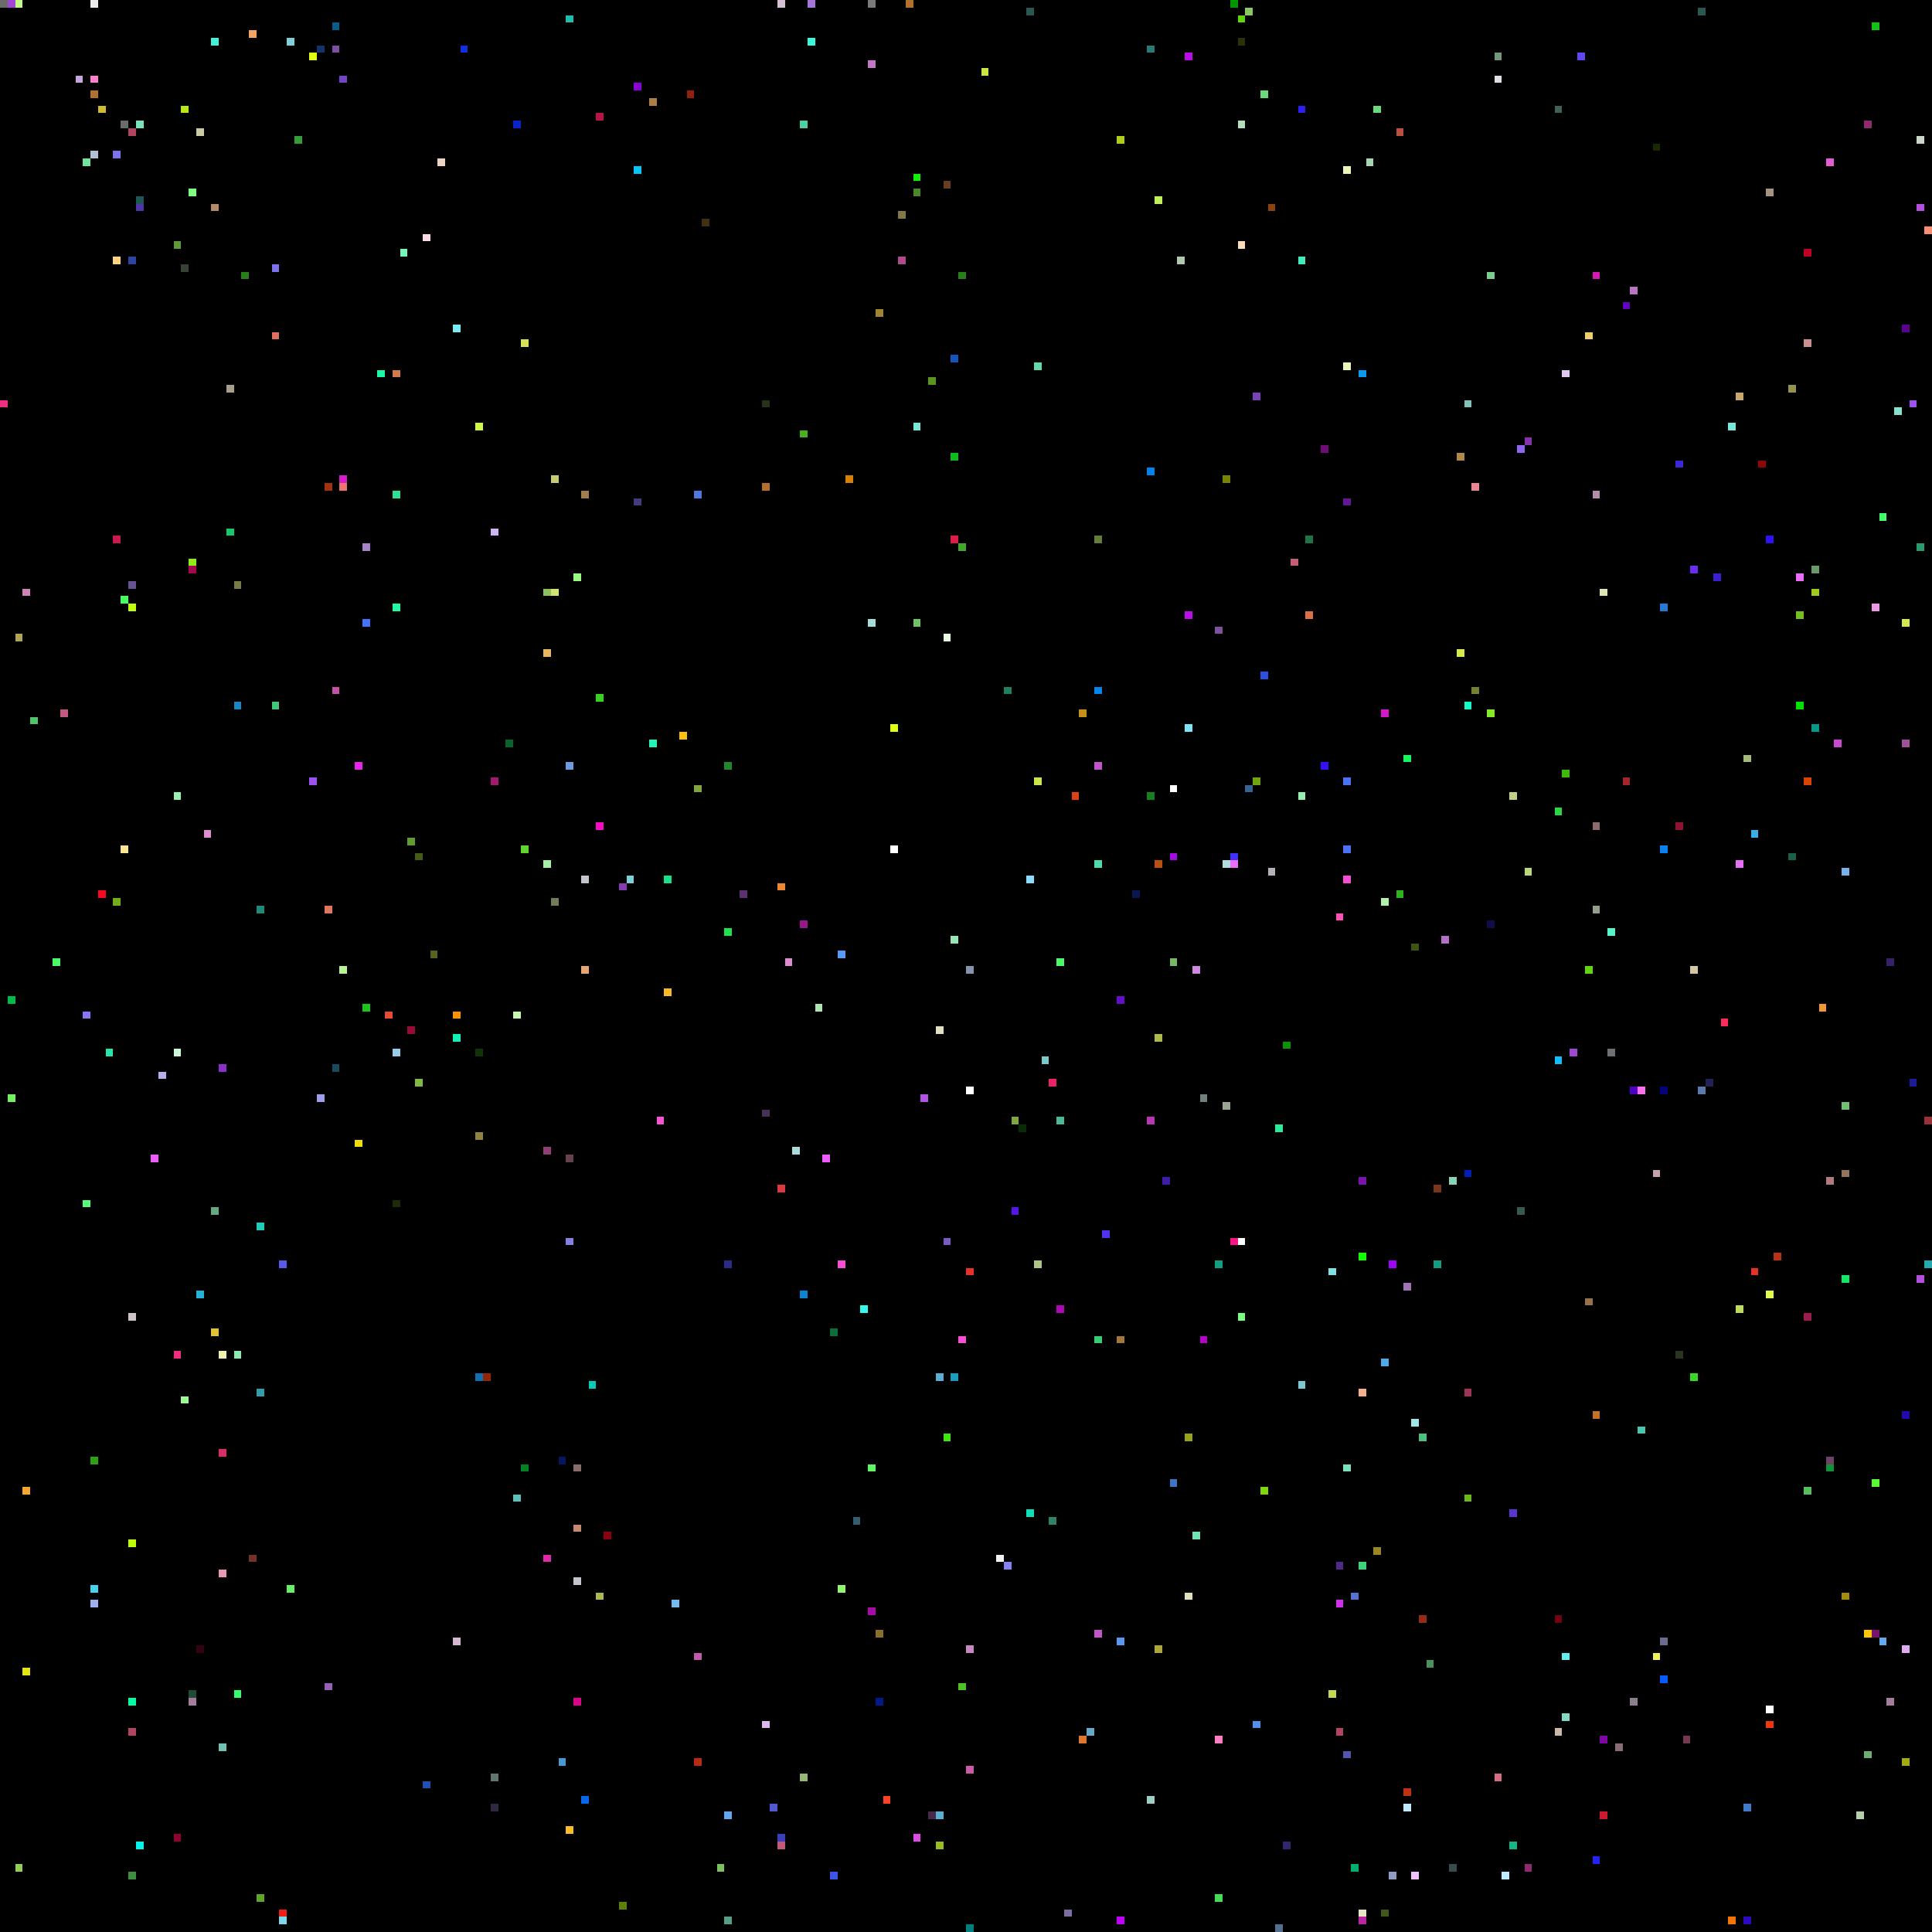
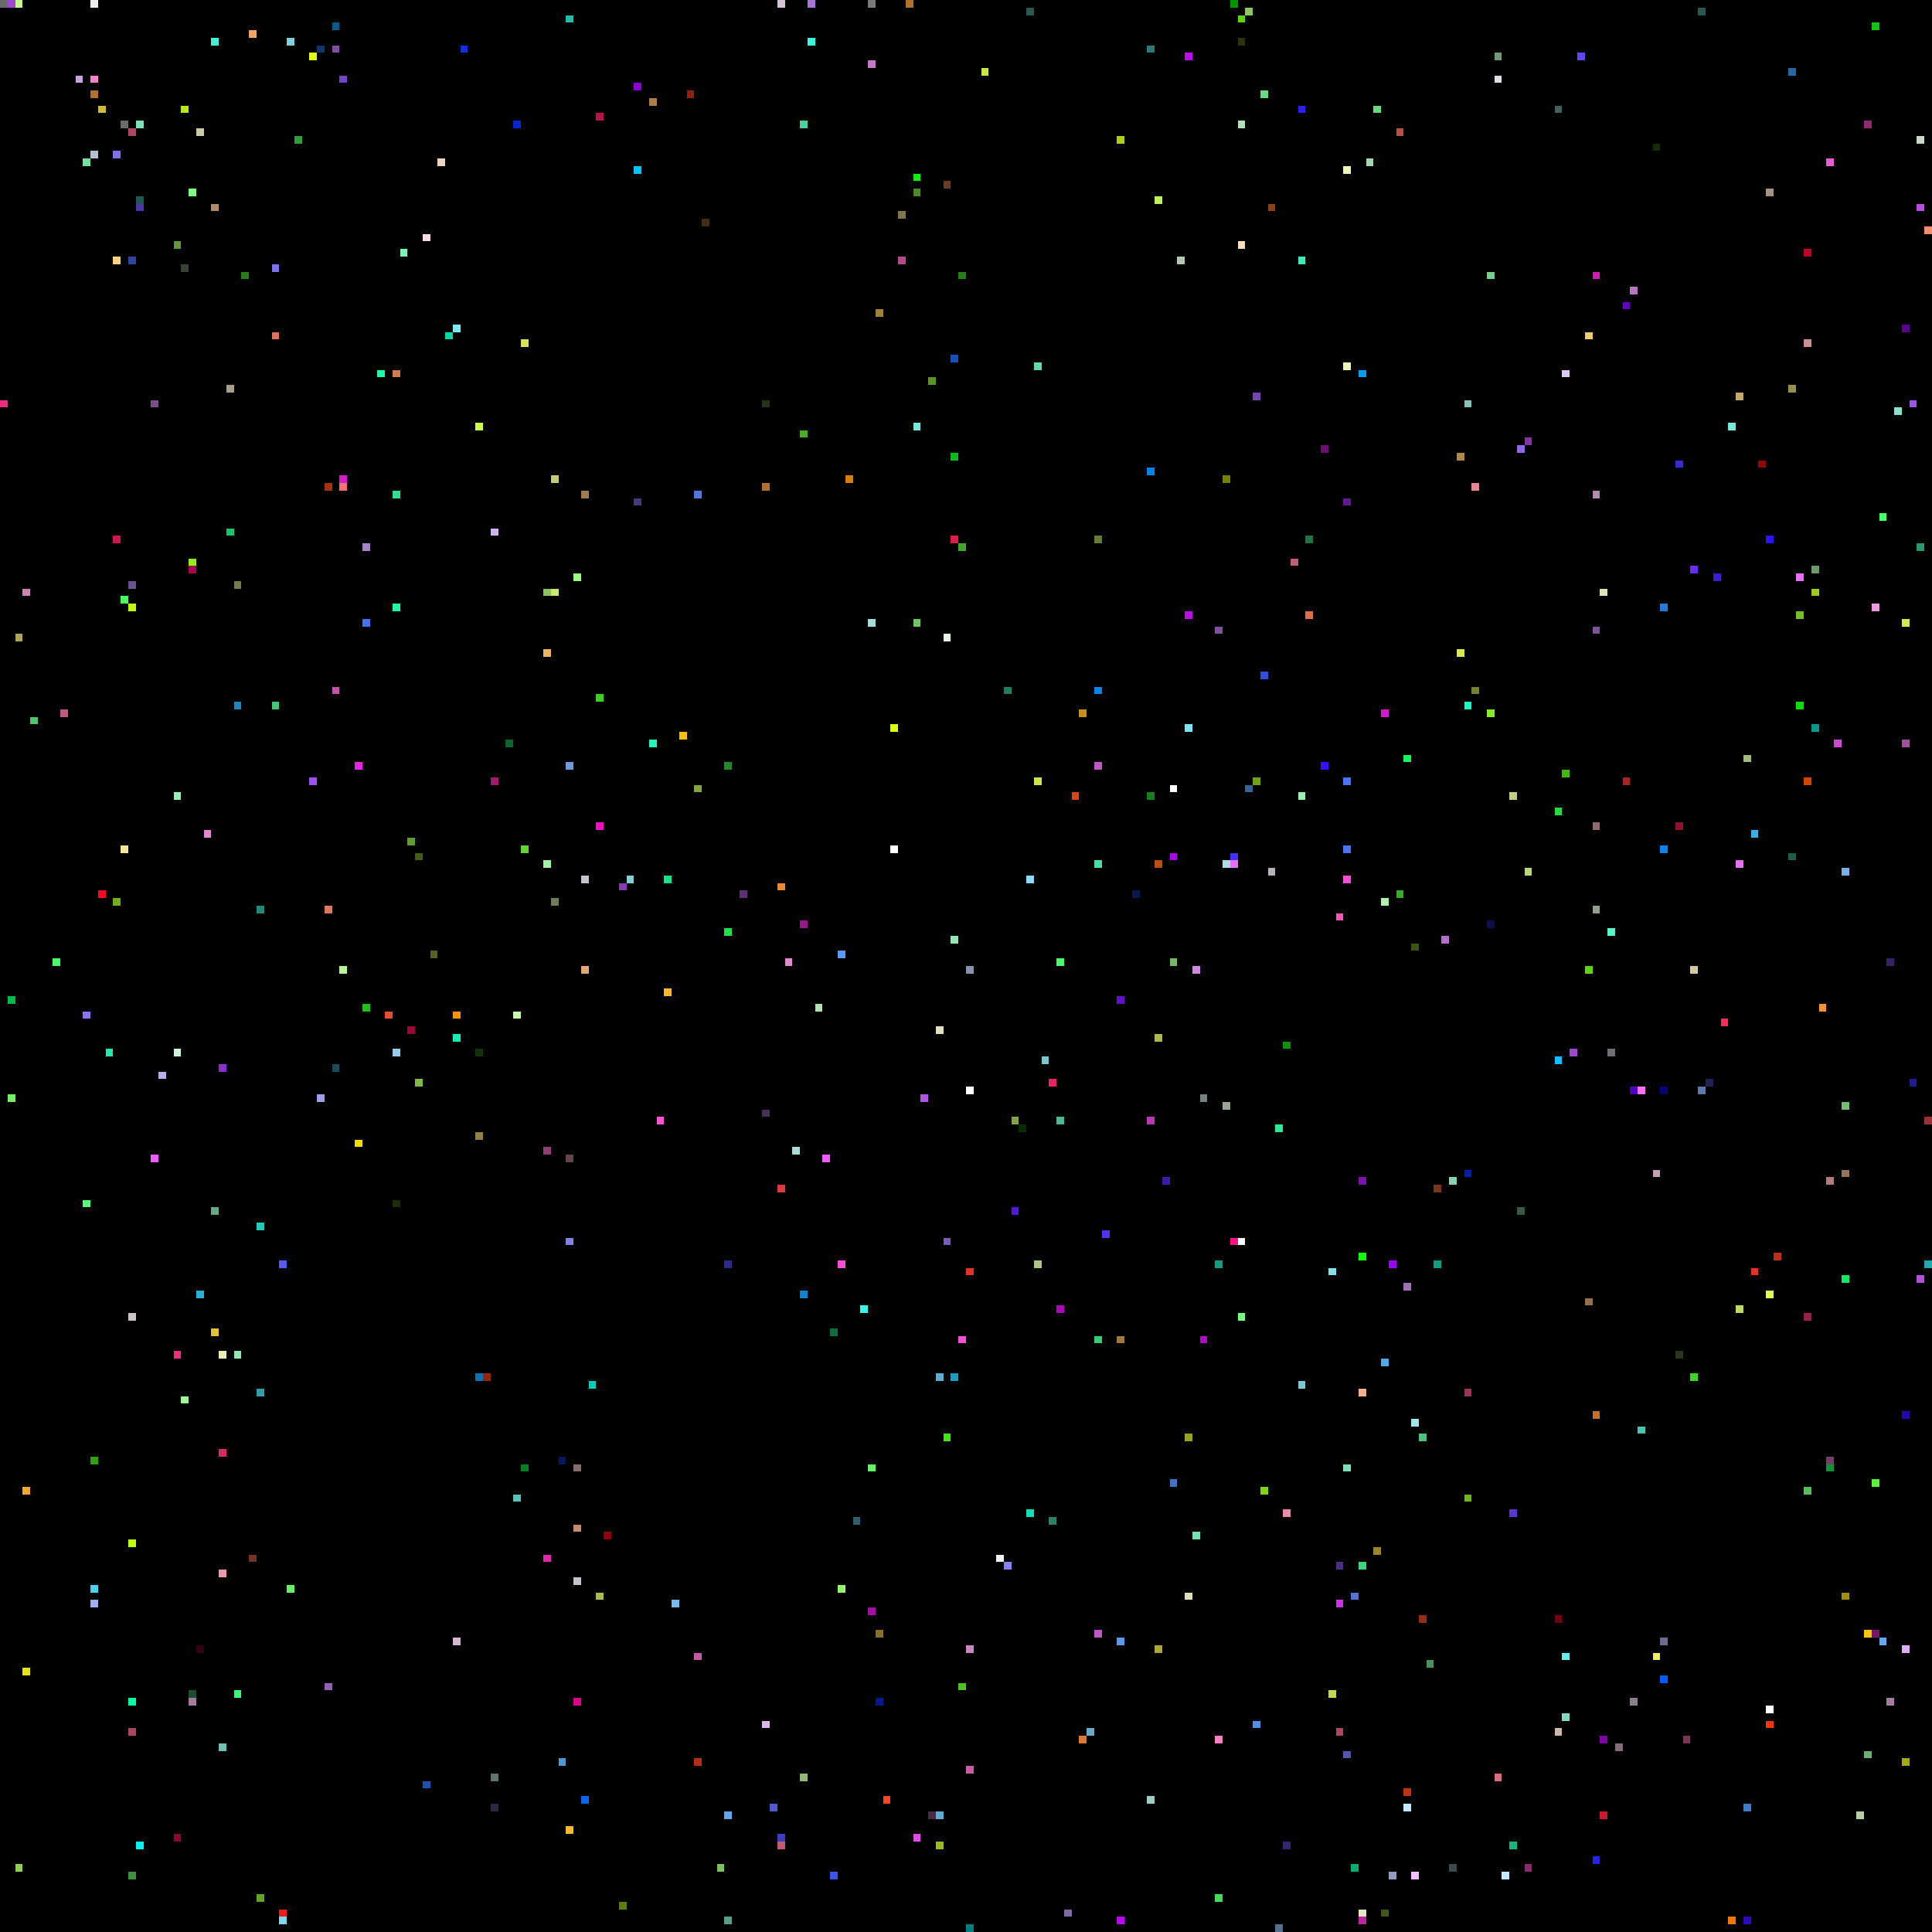
<svg xmlns="http://www.w3.org/2000/svg" viewBox="0 0 256 256" width="768" height="768" shape-rendering="crispEdges">
  <rect width="256" height="256" fill="#000000" />
  <rect x="0" y="0" width="1" height="1" fill="#6b6b6b" />
  <rect x="0" y="53" width="1" height="1" fill="#ef2e81" />
  <rect x="1" y="0" width="1" height="1" fill="#9f47d2" />
  <rect x="1" y="132" width="1" height="1" fill="#00bb46" />
  <rect x="1" y="145" width="1" height="1" fill="#74f062" />
  <rect x="10" y="0" width="1" height="1" fill="#000000" />
  <rect x="10" y="10" width="1" height="1" fill="#c5a6de" />
  <rect x="101" y="147" width="1" height="1" fill="#453256" />
  <rect x="101" y="228" width="1" height="1" fill="#ddb6ee" />
  <rect x="101" y="53" width="1" height="1" fill="#263219" />
  <rect x="101" y="64" width="1" height="1" fill="#b2702d" />
  <rect x="102" y="0" width="1" height="1" fill="#000000" />
  <rect x="102" y="102" width="1" height="1" fill="#000000" />
  <rect x="102" y="239" width="1" height="1" fill="#5159d0" />
  <rect x="103" y="0" width="1" height="1" fill="#d5c0d6" />
  <rect x="103" y="117" width="1" height="1" fill="#ec8734" />
  <rect x="103" y="157" width="1" height="1" fill="#da3941" />
  <rect x="103" y="243" width="1" height="1" fill="#3a3fbc" />
  <rect x="103" y="244" width="1" height="1" fill="#c45977" />
  <rect x="104" y="127" width="1" height="1" fill="#e08ad0" />
  <rect x="105" y="0" width="1" height="1" fill="#000000" />
  <rect x="105" y="152" width="1" height="1" fill="#a9dcd9" />
  <rect x="106" y="122" width="1" height="1" fill="#98188c" />
  <rect x="106" y="16" width="1" height="1" fill="#4dd0a5" />
  <rect x="106" y="171" width="1" height="1" fill="#0a84d3" />
  <rect x="106" y="235" width="1" height="1" fill="#95b974" />
  <rect x="106" y="57" width="1" height="1" fill="#48af1e" />
  <rect x="107" y="0" width="1" height="1" fill="#a576d7" />
  <rect x="107" y="5" width="1" height="1" fill="#33fcde" />
  <rect x="108" y="115" width="1" height="1" fill="#000000" />
  <rect x="108" y="133" width="1" height="1" fill="#b1e4b4" />
  <rect x="109" y="153" width="1" height="1" fill="#ee5bff" />
  <rect x="11" y="10" width="1" height="1" fill="#000000" />
  <rect x="11" y="134" width="1" height="1" fill="#8d72fa" />
  <rect x="11" y="159" width="1" height="1" fill="#55fd7d" />
  <rect x="11" y="21" width="1" height="1" fill="#71e39a" />
  <rect x="110" y="176" width="1" height="1" fill="#0a6f39" />
  <rect x="110" y="248" width="1" height="1" fill="#3e55eb" />
  <rect x="111" y="126" width="1" height="1" fill="#589af5" />
  <rect x="111" y="167" width="1" height="1" fill="#f64fd6" />
  <rect x="111" y="210" width="1" height="1" fill="#94f56f" />
  <rect x="112" y="63" width="1" height="1" fill="#d88004" />
  <rect x="113" y="201" width="1" height="1" fill="#315f6f" />
  <rect x="114" y="173" width="1" height="1" fill="#30fbee" />
  <rect x="115" y="0" width="1" height="1" fill="#7a7a7a" />
  <rect x="115" y="194" width="1" height="1" fill="#5ef763" />
  <rect x="115" y="213" width="1" height="1" fill="#a80aa7" />
  <rect x="115" y="8" width="1" height="1" fill="#c676c6" />
  <rect x="115" y="82" width="1" height="1" fill="#a5dcd9" />
  <rect x="116" y="216" width="1" height="1" fill="#8b6e27" />
  <rect x="116" y="225" width="1" height="1" fill="#00198c" />
  <rect x="116" y="41" width="1" height="1" fill="#a1842f" />
  <rect x="117" y="238" width="1" height="1" fill="#fe4224" />
  <rect x="118" y="112" width="1" height="1" fill="#ffffff" />
  <rect x="118" y="96" width="1" height="1" fill="#e0fe11" />
  <rect x="119" y="28" width="1" height="1" fill="#807947" />
  <rect x="119" y="34" width="1" height="1" fill="#b14a88" />
  <rect x="12" y="0" width="1" height="1" fill="#ededed" />
  <rect x="12" y="10" width="1" height="1" fill="#ff7fcc" />
  <rect x="12" y="12" width="1" height="1" fill="#b2702d" />
  <rect x="12" y="193" width="1" height="1" fill="#2ba20e" />
  <rect x="12" y="20" width="1" height="1" fill="#b3c1d4" />
  <rect x="12" y="210" width="1" height="1" fill="#46d3f2" />
  <rect x="12" y="212" width="1" height="1" fill="#9faff2" />
  <rect x="120" y="0" width="1" height="1" fill="#b2702d" />
  <rect x="121" y="23" width="1" height="1" fill="#0ff002" />
  <rect x="121" y="243" width="1" height="1" fill="#e24ae5" />
  <rect x="121" y="25" width="1" height="1" fill="#4a8925" />
  <rect x="121" y="56" width="1" height="1" fill="#77e8d9" />
  <rect x="121" y="82" width="1" height="1" fill="#6dc661" />
  <rect x="122" y="145" width="1" height="1" fill="#b452e4" />
  <rect x="123" y="240" width="1" height="1" fill="#472a48" />
  <rect x="123" y="50" width="1" height="1" fill="#5a951e" />
  <rect x="124" y="136" width="1" height="1" fill="#e1e0c5" />
  <rect x="124" y="182" width="1" height="1" fill="#5cadd3" />
  <rect x="124" y="240" width="1" height="1" fill="#5cadd3" />
  <rect x="124" y="244" width="1" height="1" fill="#9abc1f" />
  <rect x="125" y="164" width="1" height="1" fill="#795bc1" />
  <rect x="125" y="190" width="1" height="1" fill="#3ce90d" />
  <rect x="125" y="24" width="1" height="1" fill="#683e20" />
  <rect x="125" y="84" width="1" height="1" fill="#e9fbe0" />
  <rect x="126" y="124" width="1" height="1" fill="#95e6b4" />
  <rect x="126" y="182" width="1" height="1" fill="#1a9cc0" />
  <rect x="126" y="47" width="1" height="1" fill="#1853bc" />
  <rect x="126" y="60" width="1" height="1" fill="#0dbb1c" />
  <rect x="126" y="71" width="1" height="1" fill="#de1b47" />
  <rect x="127" y="177" width="1" height="1" fill="#f64fd6" />
  <rect x="127" y="223" width="1" height="1" fill="#4bc324" />
  <rect x="127" y="36" width="1" height="1" fill="#287e1b" />
  <rect x="127" y="72" width="1" height="1" fill="#41a82b" />
  <rect x="128" y="128" width="1" height="1" fill="#8593ad" />
  <rect x="128" y="144" width="1" height="1" fill="#ffffff" />
  <rect x="128" y="168" width="1" height="1" fill="#e43226" />
  <rect x="128" y="218" width="1" height="1" fill="#c688be" />
  <rect x="128" y="234" width="1" height="1" fill="#cb5ba6" />
  <rect x="128" y="255" width="1" height="1" fill="#007f7f" />
  <rect x="13" y="118" width="1" height="1" fill="#f50a20" />
  <rect x="13" y="14" width="1" height="1" fill="#cfba31" />
  <rect x="130" y="9" width="1" height="1" fill="#cae640" />
  <rect x="132" y="206" width="1" height="1" fill="#f1f2f3" />
  <rect x="133" y="207" width="1" height="1" fill="#8481f3" />
  <rect x="133" y="91" width="1" height="1" fill="#1d805f" />
  <rect x="134" y="148" width="1" height="1" fill="#80a63e" />
  <rect x="134" y="160" width="1" height="1" fill="#5415e5" />
  <rect x="135" y="149" width="1" height="1" fill="#072c06" />
  <rect x="136" y="1" width="1" height="1" fill="#2b5753" />
  <rect x="136" y="116" width="1" height="1" fill="#8bddff" />
  <rect x="136" y="200" width="1" height="1" fill="#0be0b8" />
  <rect x="137" y="103" width="1" height="1" fill="#cce54b" />
  <rect x="137" y="167" width="1" height="1" fill="#adc585" />
  <rect x="137" y="48" width="1" height="1" fill="#63dba9" />
  <rect x="138" y="140" width="1" height="1" fill="#79cacd" />
  <rect x="139" y="143" width="1" height="1" fill="#ea226a" />
  <rect x="139" y="201" width="1" height="1" fill="#2c8465" />
  <rect x="14" y="139" width="1" height="1" fill="#23e8ad" />
  <rect x="140" y="127" width="1" height="1" fill="#4afb68" />
  <rect x="140" y="148" width="1" height="1" fill="#4ab997" />
  <rect x="140" y="173" width="1" height="1" fill="#ae07b9" />
  <rect x="141" y="253" width="1" height="1" fill="#7c6ca2" />
  <rect x="142" y="105" width="1" height="1" fill="#dd4211" />
  <rect x="143" y="230" width="1" height="1" fill="#df7731" />
  <rect x="143" y="94" width="1" height="1" fill="#c69116" />
  <rect x="144" y="229" width="1" height="1" fill="#68aac5" />
  <rect x="145" y="101" width="1" height="1" fill="#c156c8" />
  <rect x="145" y="114" width="1" height="1" fill="#4bdcaa" />
  <rect x="145" y="177" width="1" height="1" fill="#36ce72" />
  <rect x="145" y="216" width="1" height="1" fill="#c156c8" />
  <rect x="145" y="71" width="1" height="1" fill="#667c39" />
  <rect x="145" y="91" width="1" height="1" fill="#0385eb" />
  <rect x="146" y="163" width="1" height="1" fill="#5231ef" />
  <rect x="148" y="132" width="1" height="1" fill="#640ecc" />
  <rect x="148" y="177" width="1" height="1" fill="#9f783a" />
  <rect x="148" y="18" width="1" height="1" fill="#aecf15" />
  <rect x="148" y="217" width="1" height="1" fill="#5999ed" />
  <rect x="148" y="254" width="1" height="1" fill="#c000fa" />
  <rect x="15" y="119" width="1" height="1" fill="#74ad18" />
  <rect x="15" y="20" width="1" height="1" fill="#7e72ec" />
  <rect x="15" y="34" width="1" height="1" fill="#ffd380" />
  <rect x="15" y="71" width="1" height="1" fill="#cb184e" />
  <rect x="150" y="118" width="1" height="1" fill="#0a1650" />
  <rect x="152" y="105" width="1" height="1" fill="#16801f" />
  <rect x="152" y="148" width="1" height="1" fill="#b737b2" />
  <rect x="152" y="238" width="1" height="1" fill="#9ecdc3" />
  <rect x="152" y="6" width="1" height="1" fill="#2b7977" />
  <rect x="152" y="62" width="1" height="1" fill="#0382ec" />
  <rect x="153" y="114" width="1" height="1" fill="#b95010" />
  <rect x="153" y="137" width="1" height="1" fill="#adb94c" />
  <rect x="153" y="218" width="1" height="1" fill="#ada837" />
  <rect x="153" y="26" width="1" height="1" fill="#bff05a" />
  <rect x="154" y="156" width="1" height="1" fill="#3d1caa" />
  <rect x="155" y="104" width="1" height="1" fill="#ffffff" />
  <rect x="155" y="113" width="1" height="1" fill="#a40ce1" />
  <rect x="155" y="127" width="1" height="1" fill="#77b967" />
  <rect x="155" y="196" width="1" height="1" fill="#4075c6" />
  <rect x="156" y="34" width="1" height="1" fill="#b1c7b0" />
  <rect x="157" y="190" width="1" height="1" fill="#97a419" />
  <rect x="157" y="211" width="1" height="1" fill="#e0e0bd" />
  <rect x="157" y="7" width="1" height="1" fill="#bb0cea" />
  <rect x="157" y="81" width="1" height="1" fill="#bb0cea" />
  <rect x="157" y="96" width="1" height="1" fill="#7be4fb" />
  <rect x="158" y="128" width="1" height="1" fill="#d088e0" />
  <rect x="158" y="203" width="1" height="1" fill="#6fe5b4" />
  <rect x="159" y="145" width="1" height="1" fill="#738080" />
  <rect x="159" y="177" width="1" height="1" fill="#b305c9" />
  <rect x="16" y="112" width="1" height="1" fill="#f9e695" />
  <rect x="16" y="16" width="1" height="1" fill="#6b6b6b" />
  <rect x="16" y="23" width="1" height="1" fill="#000000" />
  <rect x="16" y="79" width="1" height="1" fill="#46ff5e" />
  <rect x="160" y="160" width="1" height="1" fill="#000000" />
  <rect x="161" y="167" width="1" height="1" fill="#139e84" />
  <rect x="161" y="230" width="1" height="1" fill="#fe7ec4" />
  <rect x="161" y="251" width="1" height="1" fill="#44dc57" />
  <rect x="161" y="83" width="1" height="1" fill="#7e519c" />
  <rect x="162" y="114" width="1" height="1" fill="#b0dde1" />
  <rect x="162" y="146" width="1" height="1" fill="#9aa596" />
  <rect x="162" y="63" width="1" height="1" fill="#788205" />
  <rect x="163" y="0" width="1" height="1" fill="#009600" />
  <rect x="163" y="113" width="1" height="1" fill="#4331fa" />
  <rect x="163" y="114" width="1" height="1" fill="#e96ff9" />
  <rect x="163" y="164" width="1" height="1" fill="#fe1287" />
  <rect x="164" y="16" width="1" height="1" fill="#b3dfbb" />
  <rect x="164" y="164" width="1" height="1" fill="#ffffff" />
  <rect x="164" y="174" width="1" height="1" fill="#78ff80" />
  <rect x="164" y="2" width="1" height="1" fill="#60d604" />
  <rect x="164" y="32" width="1" height="1" fill="#f8ddbd" />
  <rect x="164" y="5" width="1" height="1" fill="#2d3106" />
  <rect x="165" y="1" width="1" height="1" fill="#8cc861" />
  <rect x="165" y="104" width="1" height="1" fill="#366592" />
  <rect x="166" y="103" width="1" height="1" fill="#6fa70b" />
  <rect x="166" y="228" width="1" height="1" fill="#4d91eb" />
  <rect x="166" y="52" width="1" height="1" fill="#7843b6" />
  <rect x="167" y="12" width="1" height="1" fill="#6ada7f" />
  <rect x="167" y="197" width="1" height="1" fill="#7ed80f" />
  <rect x="167" y="89" width="1" height="1" fill="#2c51e2" />
  <rect x="168" y="115" width="1" height="1" fill="#b6b1b8" />
  <rect x="168" y="27" width="1" height="1" fill="#8d410c" />
  <rect x="169" y="149" width="1" height="1" fill="#2beb99" />
  <rect x="169" y="255" width="1" height="1" fill="#52708d" />
  <rect x="17" y="17" width="1" height="1" fill="#af4661" />
  <rect x="17" y="174" width="1" height="1" fill="#cbc3c6" />
  <rect x="17" y="204" width="1" height="1" fill="#bdfd0c" />
  <rect x="17" y="225" width="1" height="1" fill="#00ffa5" />
  <rect x="17" y="229" width="1" height="1" fill="#af4661" />
  <rect x="17" y="248" width="1" height="1" fill="#3e9040" />
  <rect x="17" y="34" width="1" height="1" fill="#2d459e" />
  <rect x="17" y="77" width="1" height="1" fill="#665391" />
  <rect x="17" y="80" width="1" height="1" fill="#bdfd0c" />
  <rect x="170" y="138" width="1" height="1" fill="#0c9204" />
+   <rect x="170" y="200" width="1" height="1" fill="#ed8ba9" />
  <rect x="170" y="244" width="1" height="1" fill="#332670" />
  <rect x="171" y="74" width="1" height="1" fill="#c55d74" />
  <rect x="172" y="105" width="1" height="1" fill="#95f0b1" />
  <rect x="172" y="14" width="1" height="1" fill="#2d1ef3" />
  <rect x="172" y="183" width="1" height="1" fill="#7ac8d4" />
  <rect x="172" y="34" width="1" height="1" fill="#40ebb9" />
  <rect x="173" y="71" width="1" height="1" fill="#1d7546" />
  <rect x="173" y="81" width="1" height="1" fill="#dd6f45" />
  <rect x="175" y="101" width="1" height="1" fill="#380ffd" />
  <rect x="175" y="59" width="1" height="1" fill="#700c76" />
  <rect x="176" y="168" width="1" height="1" fill="#7fe2e6" />
  <rect x="176" y="224" width="1" height="1" fill="#c2d950" />
  <rect x="177" y="121" width="1" height="1" fill="#fe51b5" />
  <rect x="177" y="207" width="1" height="1" fill="#4f298c" />
  <rect x="177" y="212" width="1" height="1" fill="#d030ec" />
  <rect x="177" y="229" width="1" height="1" fill="#af4661" />
  <rect x="178" y="103" width="1" height="1" fill="#4972f4" />
  <rect x="178" y="112" width="1" height="1" fill="#4972f4" />
  <rect x="178" y="116" width="1" height="1" fill="#f64fd6" />
  <rect x="178" y="194" width="1" height="1" fill="#7ae3ba" />
  <rect x="178" y="22" width="1" height="1" fill="#ecf6b7" />
  <rect x="178" y="232" width="1" height="1" fill="#5355ae" />
  <rect x="178" y="48" width="1" height="1" fill="#ecf6b7" />
  <rect x="178" y="66" width="1" height="1" fill="#641795" />
  <rect x="179" y="211" width="1" height="1" fill="#5672d2" />
  <rect x="179" y="247" width="1" height="1" fill="#03ae6e" />
  <rect x="18" y="16" width="1" height="1" fill="#7ae3ba" />
  <rect x="18" y="244" width="1" height="1" fill="#01f4ed" />
  <rect x="18" y="26" width="1" height="1" fill="#1e5753" />
  <rect x="18" y="27" width="1" height="1" fill="#4d36a8" />
  <rect x="180" y="156" width="1" height="1" fill="#7913ac" />
  <rect x="180" y="166" width="1" height="1" fill="#0eff00" />
  <rect x="180" y="184" width="1" height="1" fill="#f4b08c" />
  <rect x="180" y="207" width="1" height="1" fill="#3dd47e" />
  <rect x="180" y="253" width="1" height="1" fill="#e7e6c3" />
  <rect x="180" y="254" width="1" height="1" fill="#bc25a2" />
  <rect x="180" y="49" width="1" height="1" fill="#079cef" />
  <rect x="181" y="21" width="1" height="1" fill="#a4d6b1" />
  <rect x="182" y="14" width="1" height="1" fill="#6ada7f" />
  <rect x="182" y="205" width="1" height="1" fill="#9a8724" />
  <rect x="183" y="119" width="1" height="1" fill="#aff3aa" />
  <rect x="183" y="180" width="1" height="1" fill="#4fa9e8" />
  <rect x="183" y="253" width="1" height="1" fill="#415719" />
  <rect x="183" y="94" width="1" height="1" fill="#d417cd" />
  <rect x="184" y="167" width="1" height="1" fill="#9c05f8" />
  <rect x="184" y="248" width="1" height="1" fill="#909cc3" />
  <rect x="185" y="118" width="1" height="1" fill="#2eb31e" />
  <rect x="185" y="17" width="1" height="1" fill="#bb5040" />
  <rect x="186" y="100" width="1" height="1" fill="#14f55e" />
  <rect x="186" y="170" width="1" height="1" fill="#a173b4" />
  <rect x="186" y="237" width="1" height="1" fill="#bf3113" />
  <rect x="186" y="239" width="1" height="1" fill="#c0eaff" />
  <rect x="187" y="125" width="1" height="1" fill="#3d5511" />
  <rect x="187" y="188" width="1" height="1" fill="#a1e6e6" />
  <rect x="187" y="248" width="1" height="1" fill="#f0c0ff" />
  <rect x="188" y="190" width="1" height="1" fill="#4dc27f" />
  <rect x="188" y="214" width="1" height="1" fill="#952c16" />
  <rect x="189" y="220" width="1" height="1" fill="#4c915b" />
  <rect x="190" y="157" width="1" height="1" fill="#7c341a" />
  <rect x="190" y="167" width="1" height="1" fill="#139e84" />
  <rect x="191" y="124" width="1" height="1" fill="#b46fc8" />
  <rect x="192" y="156" width="1" height="1" fill="#87d4b5" />
  <rect x="192" y="247" width="1" height="1" fill="#3a4b4d" />
  <rect x="193" y="60" width="1" height="1" fill="#b28849" />
  <rect x="193" y="86" width="1" height="1" fill="#d6e94b" />
  <rect x="194" y="155" width="1" height="1" fill="#011eb6" />
  <rect x="194" y="184" width="1" height="1" fill="#a13359" />
  <rect x="194" y="198" width="1" height="1" fill="#6bb81c" />
  <rect x="194" y="53" width="1" height="1" fill="#81c4b9" />
  <rect x="194" y="93" width="1" height="1" fill="#13fcc8" />
  <rect x="195" y="64" width="1" height="1" fill="#e78591" />
  <rect x="195" y="91" width="1" height="1" fill="#758030" />
  <rect x="197" y="122" width="1" height="1" fill="#110d4b" />
  <rect x="197" y="36" width="1" height="1" fill="#79ce8d" />
  <rect x="197" y="94" width="1" height="1" fill="#85ea27" />
  <rect x="198" y="10" width="1" height="1" fill="#dde1e5" />
  <rect x="198" y="235" width="1" height="1" fill="#d66d80" />
  <rect x="198" y="7" width="1" height="1" fill="#73987a" />
  <rect x="199" y="248" width="1" height="1" fill="#c0eaff" />
  <rect x="2" y="0" width="1" height="1" fill="#c5f989" />
  <rect x="2" y="247" width="1" height="1" fill="#94cd55" />
  <rect x="2" y="84" width="1" height="1" fill="#aea654" />
  <rect x="20" y="153" width="1" height="1" fill="#ee5bff" />
+   <rect x="20" y="53" width="1" height="1" fill="#7a4e89" />
  <rect x="200" y="105" width="1" height="1" fill="#c4ce82" />
  <rect x="200" y="200" width="1" height="1" fill="#5836cf" />
  <rect x="200" y="244" width="1" height="1" fill="#14b687" />
  <rect x="201" y="160" width="1" height="1" fill="#395a46" />
  <rect x="201" y="59" width="1" height="1" fill="#9165ed" />
  <rect x="202" y="115" width="1" height="1" fill="#b7d979" />
  <rect x="202" y="247" width="1" height="1" fill="#8f2a6e" />
  <rect x="202" y="58" width="1" height="1" fill="#8433aa" />
  <rect x="206" y="107" width="1" height="1" fill="#27da41" />
  <rect x="206" y="14" width="1" height="1" fill="#41605b" />
  <rect x="206" y="140" width="1" height="1" fill="#11beff" />
  <rect x="206" y="214" width="1" height="1" fill="#710010" />
  <rect x="206" y="229" width="1" height="1" fill="#cab8a9" />
  <rect x="207" y="102" width="1" height="1" fill="#3ebb07" />
  <rect x="207" y="219" width="1" height="1" fill="#61eff0" />
  <rect x="207" y="227" width="1" height="1" fill="#81dac4" />
  <rect x="207" y="49" width="1" height="1" fill="#dfc9f1" />
  <rect x="208" y="139" width="1" height="1" fill="#9f47d2" />
  <rect x="209" y="7" width="1" height="1" fill="#5f48f3" />
  <rect x="21" y="142" width="1" height="1" fill="#b6afeb" />
  <rect x="210" y="128" width="1" height="1" fill="#62d510" />
  <rect x="210" y="172" width="1" height="1" fill="#96714b" />
  <rect x="210" y="44" width="1" height="1" fill="#eece68" />
  <rect x="211" y="109" width="1" height="1" fill="#906b6b" />
  <rect x="211" y="120" width="1" height="1" fill="#939e8c" />
  <rect x="211" y="187" width="1" height="1" fill="#c57024" />
  <rect x="211" y="246" width="1" height="1" fill="#2223f6" />
  <rect x="211" y="36" width="1" height="1" fill="#d719b4" />
  <rect x="211" y="65" width="1" height="1" fill="#b08dad" />
+   <rect x="211" y="83" width="1" height="1" fill="#7e519c" />
  <rect x="212" y="230" width="1" height="1" fill="#8104a7" />
  <rect x="212" y="240" width="1" height="1" fill="#cd1930" />
  <rect x="212" y="78" width="1" height="1" fill="#dde4b6" />
  <rect x="213" y="123" width="1" height="1" fill="#56f6ca" />
  <rect x="213" y="139" width="1" height="1" fill="#6d7075" />
  <rect x="214" y="231" width="1" height="1" fill="#886b79" />
  <rect x="215" y="103" width="1" height="1" fill="#a5262a" />
  <rect x="215" y="40" width="1" height="1" fill="#6402c3" />
  <rect x="216" y="144" width="1" height="1" fill="#4f00c7" />
  <rect x="216" y="225" width="1" height="1" fill="#8d7e8f" />
  <rect x="216" y="38" width="1" height="1" fill="#b974c2" />
  <rect x="217" y="144" width="1" height="1" fill="#fa70f1" />
  <rect x="217" y="189" width="1" height="1" fill="#49c6b0" />
  <rect x="219" y="155" width="1" height="1" fill="#c5a2b2" />
  <rect x="219" y="19" width="1" height="1" fill="#192902" />
  <rect x="219" y="219" width="1" height="1" fill="#eff05e" />
  <rect x="220" y="112" width="1" height="1" fill="#0a83f2" />
  <rect x="220" y="144" width="1" height="1" fill="#060379" />
  <rect x="220" y="217" width="1" height="1" fill="#6b6c8e" />
  <rect x="220" y="222" width="1" height="1" fill="#075afd" />
  <rect x="220" y="80" width="1" height="1" fill="#257ad5" />
  <rect x="222" y="109" width="1" height="1" fill="#90122e" />
  <rect x="222" y="179" width="1" height="1" fill="#29351e" />
  <rect x="222" y="61" width="1" height="1" fill="#3b27d4" />
  <rect x="223" y="230" width="1" height="1" fill="#763750" />
  <rect x="224" y="128" width="1" height="1" fill="#d2c8a1" />
  <rect x="224" y="182" width="1" height="1" fill="#37d921" />
  <rect x="224" y="75" width="1" height="1" fill="#672ef2" />
  <rect x="225" y="1" width="1" height="1" fill="#2b5753" />
  <rect x="225" y="144" width="1" height="1" fill="#5d79ac" />
  <rect x="226" y="143" width="1" height="1" fill="#222158" />
  <rect x="227" y="76" width="1" height="1" fill="#3a1ed0" />
  <rect x="228" y="135" width="1" height="1" fill="#fc2a5a" />
  <rect x="229" y="254" width="1" height="1" fill="#f17606" />
  <rect x="229" y="56" width="1" height="1" fill="#77e8d9" />
  <rect x="23" y="105" width="1" height="1" fill="#95f0b1" />
  <rect x="23" y="139" width="1" height="1" fill="#caf9da" />
  <rect x="23" y="179" width="1" height="1" fill="#ef2e81" />
  <rect x="23" y="243" width="1" height="1" fill="#900233" />
  <rect x="23" y="32" width="1" height="1" fill="#5f9939" />
  <rect x="230" y="114" width="1" height="1" fill="#e96ff9" />
  <rect x="230" y="173" width="1" height="1" fill="#bddc5d" />
  <rect x="230" y="52" width="1" height="1" fill="#c9a96b" />
  <rect x="231" y="100" width="1" height="1" fill="#a2bb7c" />
  <rect x="231" y="239" width="1" height="1" fill="#3f7bc6" />
  <rect x="231" y="254" width="1" height="1" fill="#2d0ac0" />
  <rect x="232" y="110" width="1" height="1" fill="#3aaee4" />
  <rect x="232" y="168" width="1" height="1" fill="#e43226" />
  <rect x="233" y="61" width="1" height="1" fill="#8f0705" />
  <rect x="234" y="171" width="1" height="1" fill="#e2fa50" />
  <rect x="234" y="226" width="1" height="1" fill="#ffffff" />
  <rect x="234" y="228" width="1" height="1" fill="#f0370a" />
  <rect x="234" y="25" width="1" height="1" fill="#a69480" />
  <rect x="234" y="71" width="1" height="1" fill="#2e10f9" />
  <rect x="235" y="166" width="1" height="1" fill="#bb3116" />
  <rect x="237" y="113" width="1" height="1" fill="#1c604c" />
  <rect x="237" y="51" width="1" height="1" fill="#949250" />
+   <rect x="237" y="9" width="1" height="1" fill="#2768a5" />
  <rect x="238" y="76" width="1" height="1" fill="#e96ff9" />
  <rect x="238" y="81" width="1" height="1" fill="#75bf21" />
  <rect x="238" y="93" width="1" height="1" fill="#00e300" />
  <rect x="239" y="103" width="1" height="1" fill="#d64501" />
  <rect x="239" y="174" width="1" height="1" fill="#9a1d4f" />
  <rect x="239" y="197" width="1" height="1" fill="#55bf5e" />
  <rect x="239" y="33" width="1" height="1" fill="#c10025" />
  <rect x="239" y="45" width="1" height="1" fill="#ca8f8f" />
  <rect x="24" y="14" width="1" height="1" fill="#bae717" />
  <rect x="24" y="185" width="1" height="1" fill="#9cfb95" />
  <rect x="24" y="35" width="1" height="1" fill="#384135" />
  <rect x="240" y="75" width="1" height="1" fill="#6a9a6a" />
  <rect x="240" y="78" width="1" height="1" fill="#9dcc1d" />
  <rect x="240" y="96" width="1" height="1" fill="#04998b" />
  <rect x="241" y="133" width="1" height="1" fill="#f19637" />
  <rect x="242" y="156" width="1" height="1" fill="#b07a7e" />
  <rect x="242" y="193" width="1" height="1" fill="#6f4167" />
  <rect x="242" y="194" width="1" height="1" fill="#0b9438" />
  <rect x="242" y="21" width="1" height="1" fill="#e55cd4" />
  <rect x="243" y="98" width="1" height="1" fill="#cc48d3" />
  <rect x="244" y="115" width="1" height="1" fill="#77b1eb" />
  <rect x="244" y="146" width="1" height="1" fill="#72bf73" />
  <rect x="244" y="155" width="1" height="1" fill="#98735c" />
  <rect x="244" y="169" width="1" height="1" fill="#11e864" />
  <rect x="244" y="211" width="1" height="1" fill="#a48d09" />
  <rect x="246" y="240" width="1" height="1" fill="#b5cfaa" />
  <rect x="247" y="16" width="1" height="1" fill="#8f2a6e" />
  <rect x="247" y="216" width="1" height="1" fill="#fcc803" />
  <rect x="247" y="232" width="1" height="1" fill="#6caf74" />
  <rect x="248" y="196" width="1" height="1" fill="#5af736" />
  <rect x="248" y="216" width="1" height="1" fill="#7b136c" />
  <rect x="248" y="3" width="1" height="1" fill="#10c413" />
  <rect x="248" y="80" width="1" height="1" fill="#ec99e4" />
  <rect x="249" y="217" width="1" height="1" fill="#64a9ef" />
  <rect x="249" y="68" width="1" height="1" fill="#42ff6a" />
  <rect x="25" y="224" width="1" height="1" fill="#1e4d33" />
  <rect x="25" y="225" width="1" height="1" fill="#a37d9b" />
  <rect x="25" y="25" width="1" height="1" fill="#80ff80" />
  <rect x="25" y="74" width="1" height="1" fill="#90ec16" />
  <rect x="25" y="75" width="1" height="1" fill="#a6054f" />
  <rect x="250" y="127" width="1" height="1" fill="#362169" />
  <rect x="250" y="225" width="1" height="1" fill="#a37d9b" />
  <rect x="251" y="54" width="1" height="1" fill="#86e2ce" />
  <rect x="252" y="187" width="1" height="1" fill="#2407af" />
  <rect x="252" y="218" width="1" height="1" fill="#dfabf2" />
  <rect x="252" y="233" width="1" height="1" fill="#a3ab0e" />
  <rect x="252" y="43" width="1" height="1" fill="#59028f" />
  <rect x="252" y="82" width="1" height="1" fill="#d6e94b" />
  <rect x="252" y="98" width="1" height="1" fill="#a1519b" />
  <rect x="253" y="143" width="1" height="1" fill="#1c1c98" />
  <rect x="253" y="53" width="1" height="1" fill="#9e53f1" />
  <rect x="254" y="169" width="1" height="1" fill="#b44fde" />
  <rect x="254" y="18" width="1" height="1" fill="#cad7ca" />
  <rect x="254" y="27" width="1" height="1" fill="#b44fde" />
  <rect x="254" y="72" width="1" height="1" fill="#2a9a6e" />
  <rect x="255" y="148" width="1" height="1" fill="#983138" />
  <rect x="255" y="167" width="1" height="1" fill="#26a9ae" />
  <rect x="255" y="30" width="1" height="1" fill="#f98d71" />
  <rect x="26" y="17" width="1" height="1" fill="#cacaa5" />
  <rect x="26" y="171" width="1" height="1" fill="#26b1d9" />
  <rect x="26" y="218" width="1" height="1" fill="#320210" />
  <rect x="27" y="110" width="1" height="1" fill="#e08ad0" />
  <rect x="28" y="160" width="1" height="1" fill="#63aa82" />
  <rect x="28" y="176" width="1" height="1" fill="#e2c22d" />
  <rect x="28" y="27" width="1" height="1" fill="#b48968" />
  <rect x="28" y="5" width="1" height="1" fill="#41f4d9" />
  <rect x="29" y="141" width="1" height="1" fill="#892fcc" />
  <rect x="29" y="179" width="1" height="1" fill="#ecf2ac" />
  <rect x="29" y="192" width="1" height="1" fill="#dc2a64" />
  <rect x="29" y="208" width="1" height="1" fill="#ea98b4" />
  <rect x="29" y="231" width="1" height="1" fill="#71c2b4" />
  <rect x="3" y="197" width="1" height="1" fill="#fba531" />
  <rect x="3" y="221" width="1" height="1" fill="#e8e413" />
  <rect x="3" y="78" width="1" height="1" fill="#d084b6" />
  <rect x="30" y="51" width="1" height="1" fill="#a69f8b" />
  <rect x="30" y="70" width="1" height="1" fill="#15c96b" />
  <rect x="31" y="179" width="1" height="1" fill="#8bebb2" />
  <rect x="31" y="224" width="1" height="1" fill="#34fd70" />
  <rect x="31" y="77" width="1" height="1" fill="#777c46" />
  <rect x="31" y="93" width="1" height="1" fill="#1b86bf" />
  <rect x="32" y="36" width="1" height="1" fill="#287e1b" />
  <rect x="33" y="206" width="1" height="1" fill="#743127" />
  <rect x="33" y="4" width="1" height="1" fill="#f3a565" />
  <rect x="34" y="120" width="1" height="1" fill="#1d8b77" />
  <rect x="34" y="162" width="1" height="1" fill="#22caba" />
  <rect x="34" y="184" width="1" height="1" fill="#319da9" />
  <rect x="34" y="251" width="1" height="1" fill="#60a52a" />
  <rect x="36" y="35" width="1" height="1" fill="#7e72ec" />
  <rect x="36" y="44" width="1" height="1" fill="#de705f" />
  <rect x="36" y="93" width="1" height="1" fill="#43c678" />
  <rect x="37" y="167" width="1" height="1" fill="#585aec" />
  <rect x="37" y="253" width="1" height="1" fill="#f11e16" />
  <rect x="37" y="254" width="1" height="1" fill="#7ad9eb" />
  <rect x="38" y="210" width="1" height="1" fill="#69ef67" />
  <rect x="38" y="5" width="1" height="1" fill="#7ed0db" />
  <rect x="39" y="18" width="1" height="1" fill="#339d39" />
  <rect x="4" y="95" width="1" height="1" fill="#4fc66c" />
  <rect x="41" y="103" width="1" height="1" fill="#9e51f3" />
  <rect x="41" y="7" width="1" height="1" fill="#dffd13" />
  <rect x="42" y="145" width="1" height="1" fill="#9e9fe9" />
  <rect x="42" y="6" width="1" height="1" fill="#12346a" />
  <rect x="43" y="120" width="1" height="1" fill="#dd775e" />
  <rect x="43" y="223" width="1" height="1" fill="#9360b4" />
  <rect x="43" y="64" width="1" height="1" fill="#a2330c" />
  <rect x="44" y="141" width="1" height="1" fill="#194b5d" />
  <rect x="44" y="3" width="1" height="1" fill="#065d89" />
  <rect x="44" y="6" width="1" height="1" fill="#7e4fa2" />
  <rect x="44" y="91" width="1" height="1" fill="#c651a8" />
  <rect x="45" y="10" width="1" height="1" fill="#7244c6" />
  <rect x="45" y="128" width="1" height="1" fill="#b8f493" />
  <rect x="45" y="63" width="1" height="1" fill="#d61ccb" />
  <rect x="45" y="64" width="1" height="1" fill="#f17270" />
  <rect x="47" y="101" width="1" height="1" fill="#e526e8" />
  <rect x="47" y="151" width="1" height="1" fill="#eee000" />
  <rect x="48" y="133" width="1" height="1" fill="#1bc41a" />
  <rect x="48" y="72" width="1" height="1" fill="#a784c7" />
  <rect x="48" y="82" width="1" height="1" fill="#4373fb" />
  <rect x="50" y="49" width="1" height="1" fill="#19f9a8" />
  <rect x="51" y="134" width="1" height="1" fill="#e54c30" />
  <rect x="52" y="139" width="1" height="1" fill="#94ccea" />
  <rect x="52" y="159" width="1" height="1" fill="#1d2c07" />
  <rect x="52" y="49" width="1" height="1" fill="#d37a4c" />
  <rect x="52" y="65" width="1" height="1" fill="#2fe094" />
  <rect x="52" y="80" width="1" height="1" fill="#20faa2" />
  <rect x="53" y="33" width="1" height="1" fill="#7af5b8" />
  <rect x="54" y="111" width="1" height="1" fill="#609d31" />
  <rect x="54" y="136" width="1" height="1" fill="#990b36" />
  <rect x="55" y="113" width="1" height="1" fill="#445c15" />
  <rect x="55" y="143" width="1" height="1" fill="#7fba41" />
  <rect x="56" y="236" width="1" height="1" fill="#1f4fb2" />
  <rect x="56" y="31" width="1" height="1" fill="#fcdbe8" />
  <rect x="57" y="126" width="1" height="1" fill="#58621f" />
  <rect x="58" y="21" width="1" height="1" fill="#ecd4c5" />
+   <rect x="59" y="44" width="1" height="1" fill="#02d8a5" />
  <rect x="60" y="134" width="1" height="1" fill="#fb9303" />
  <rect x="60" y="137" width="1" height="1" fill="#13efb9" />
  <rect x="60" y="217" width="1" height="1" fill="#d6b8d2" />
  <rect x="60" y="43" width="1" height="1" fill="#7aeaf3" />
  <rect x="61" y="6" width="1" height="1" fill="#122ee3" />
  <rect x="63" y="139" width="1" height="1" fill="#0f3507" />
  <rect x="63" y="150" width="1" height="1" fill="#918240" />
  <rect x="63" y="182" width="1" height="1" fill="#1272b1" />
  <rect x="63" y="56" width="1" height="1" fill="#cff946" />
  <rect x="64" y="182" width="1" height="1" fill="#962405" />
  <rect x="65" y="103" width="1" height="1" fill="#a5186f" />
  <rect x="65" y="235" width="1" height="1" fill="#627470" />
  <rect x="65" y="239" width="1" height="1" fill="#312740" />
  <rect x="65" y="70" width="1" height="1" fill="#ceb4f3" />
  <rect x="67" y="98" width="1" height="1" fill="#086429" />
  <rect x="68" y="134" width="1" height="1" fill="#c4f9ae" />
  <rect x="68" y="16" width="1" height="1" fill="#0825cb" />
  <rect x="68" y="198" width="1" height="1" fill="#59c0bc" />
  <rect x="69" y="112" width="1" height="1" fill="#60d530" />
  <rect x="69" y="194" width="1" height="1" fill="#028223" />
  <rect x="69" y="45" width="1" height="1" fill="#d8e258" />
  <rect x="7" y="127" width="1" height="1" fill="#4afb68" />
  <rect x="72" y="114" width="1" height="1" fill="#a5f2a6" />
  <rect x="72" y="152" width="1" height="1" fill="#903f73" />
  <rect x="72" y="206" width="1" height="1" fill="#e329ab" />
  <rect x="72" y="78" width="1" height="1" fill="#8bc25f" />
  <rect x="72" y="86" width="1" height="1" fill="#e9b660" />
  <rect x="73" y="119" width="1" height="1" fill="#717d58" />
  <rect x="73" y="63" width="1" height="1" fill="#c5cc71" />
  <rect x="73" y="78" width="1" height="1" fill="#d0e56d" />
  <rect x="74" y="193" width="1" height="1" fill="#041762" />
  <rect x="74" y="233" width="1" height="1" fill="#4798d3" />
  <rect x="75" y="101" width="1" height="1" fill="#6f9adc" />
  <rect x="75" y="153" width="1" height="1" fill="#64444a" />
  <rect x="75" y="164" width="1" height="1" fill="#8581e3" />
  <rect x="75" y="2" width="1" height="1" fill="#21bdaa" />
  <rect x="75" y="242" width="1" height="1" fill="#f9bb2c" />
  <rect x="76" y="194" width="1" height="1" fill="#886d68" />
  <rect x="76" y="202" width="1" height="1" fill="#c4896f" />
  <rect x="76" y="209" width="1" height="1" fill="#c3c5cc" />
  <rect x="76" y="225" width="1" height="1" fill="#db048a" />
  <rect x="76" y="76" width="1" height="1" fill="#99fa81" />
  <rect x="77" y="116" width="1" height="1" fill="#c3c5cc" />
  <rect x="77" y="128" width="1" height="1" fill="#e4a674" />
  <rect x="77" y="238" width="1" height="1" fill="#0767e8" />
  <rect x="77" y="65" width="1" height="1" fill="#a07d4f" />
  <rect x="78" y="183" width="1" height="1" fill="#01cdb9" />
  <rect x="79" y="109" width="1" height="1" fill="#f80cc3" />
  <rect x="79" y="15" width="1" height="1" fill="#b91448" />
  <rect x="79" y="211" width="1" height="1" fill="#adb94c" />
  <rect x="79" y="92" width="1" height="1" fill="#38d320" />
  <rect x="8" y="94" width="1" height="1" fill="#c05a83" />
  <rect x="80" y="203" width="1" height="1" fill="#8c0010" />
  <rect x="82" y="117" width="1" height="1" fill="#873cb2" />
  <rect x="82" y="252" width="1" height="1" fill="#5a8104" />
  <rect x="83" y="116" width="1" height="1" fill="#7ed2d7" />
  <rect x="84" y="11" width="1" height="1" fill="#8b01d4" />
  <rect x="84" y="22" width="1" height="1" fill="#07c7f9" />
  <rect x="84" y="66" width="1" height="1" fill="#423b7c" />
  <rect x="86" y="13" width="1" height="1" fill="#ae7f44" />
  <rect x="86" y="98" width="1" height="1" fill="#23f4ba" />
  <rect x="87" y="148" width="1" height="1" fill="#f853d2" />
  <rect x="88" y="116" width="1" height="1" fill="#15e289" />
  <rect x="88" y="131" width="1" height="1" fill="#f8b828" />
  <rect x="89" y="212" width="1" height="1" fill="#73bbf0" />
  <rect x="90" y="97" width="1" height="1" fill="#fbbf0e" />
  <rect x="91" y="12" width="1" height="1" fill="#91200c" />
  <rect x="92" y="104" width="1" height="1" fill="#80a63e" />
  <rect x="92" y="219" width="1" height="1" fill="#c359a9" />
  <rect x="92" y="233" width="1" height="1" fill="#b92a16" />
  <rect x="92" y="65" width="1" height="1" fill="#5177dc" />
  <rect x="93" y="29" width="1" height="1" fill="#412e15" />
  <rect x="95" y="247" width="1" height="1" fill="#7dc05f" />
  <rect x="96" y="101" width="1" height="1" fill="#218829" />
  <rect x="96" y="123" width="1" height="1" fill="#1fe24b" />
  <rect x="96" y="167" width="1" height="1" fill="#2d2b89" />
  <rect x="96" y="240" width="1" height="1" fill="#60a6f3" />
  <rect x="96" y="254" width="1" height="1" fill="#549f85" />
  <rect x="98" y="118" width="1" height="1" fill="#5e3071" />
</svg>
